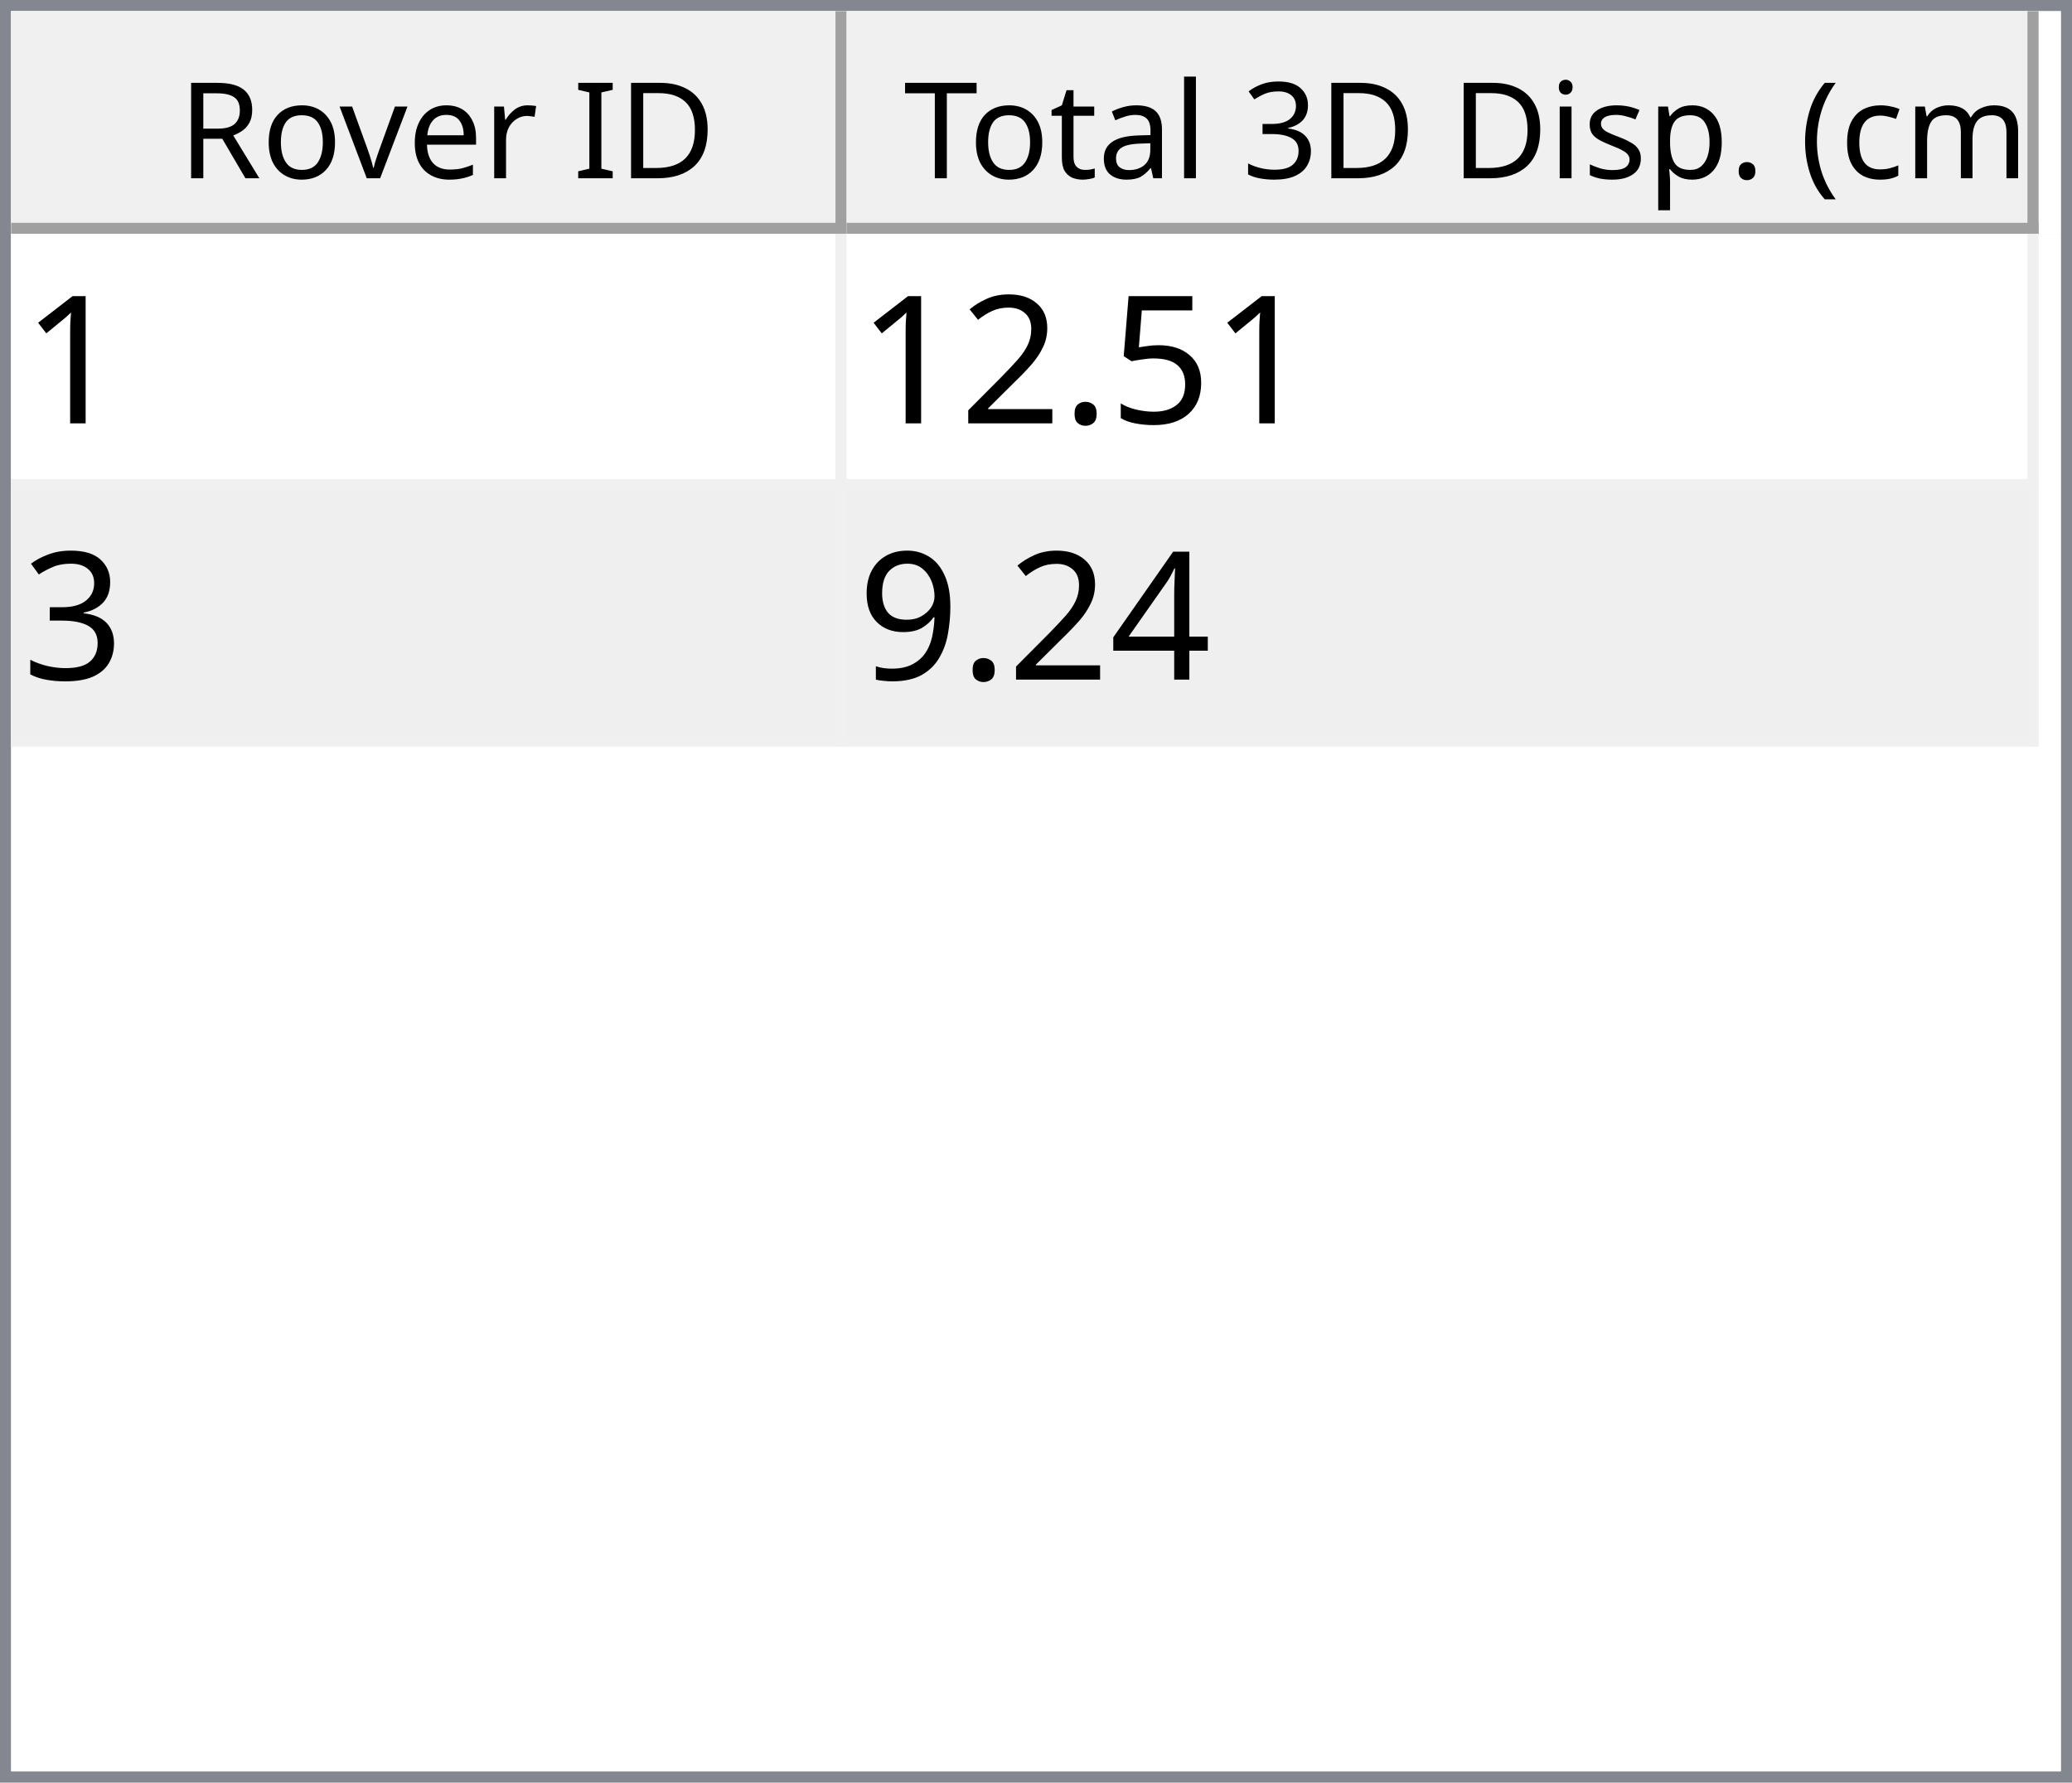
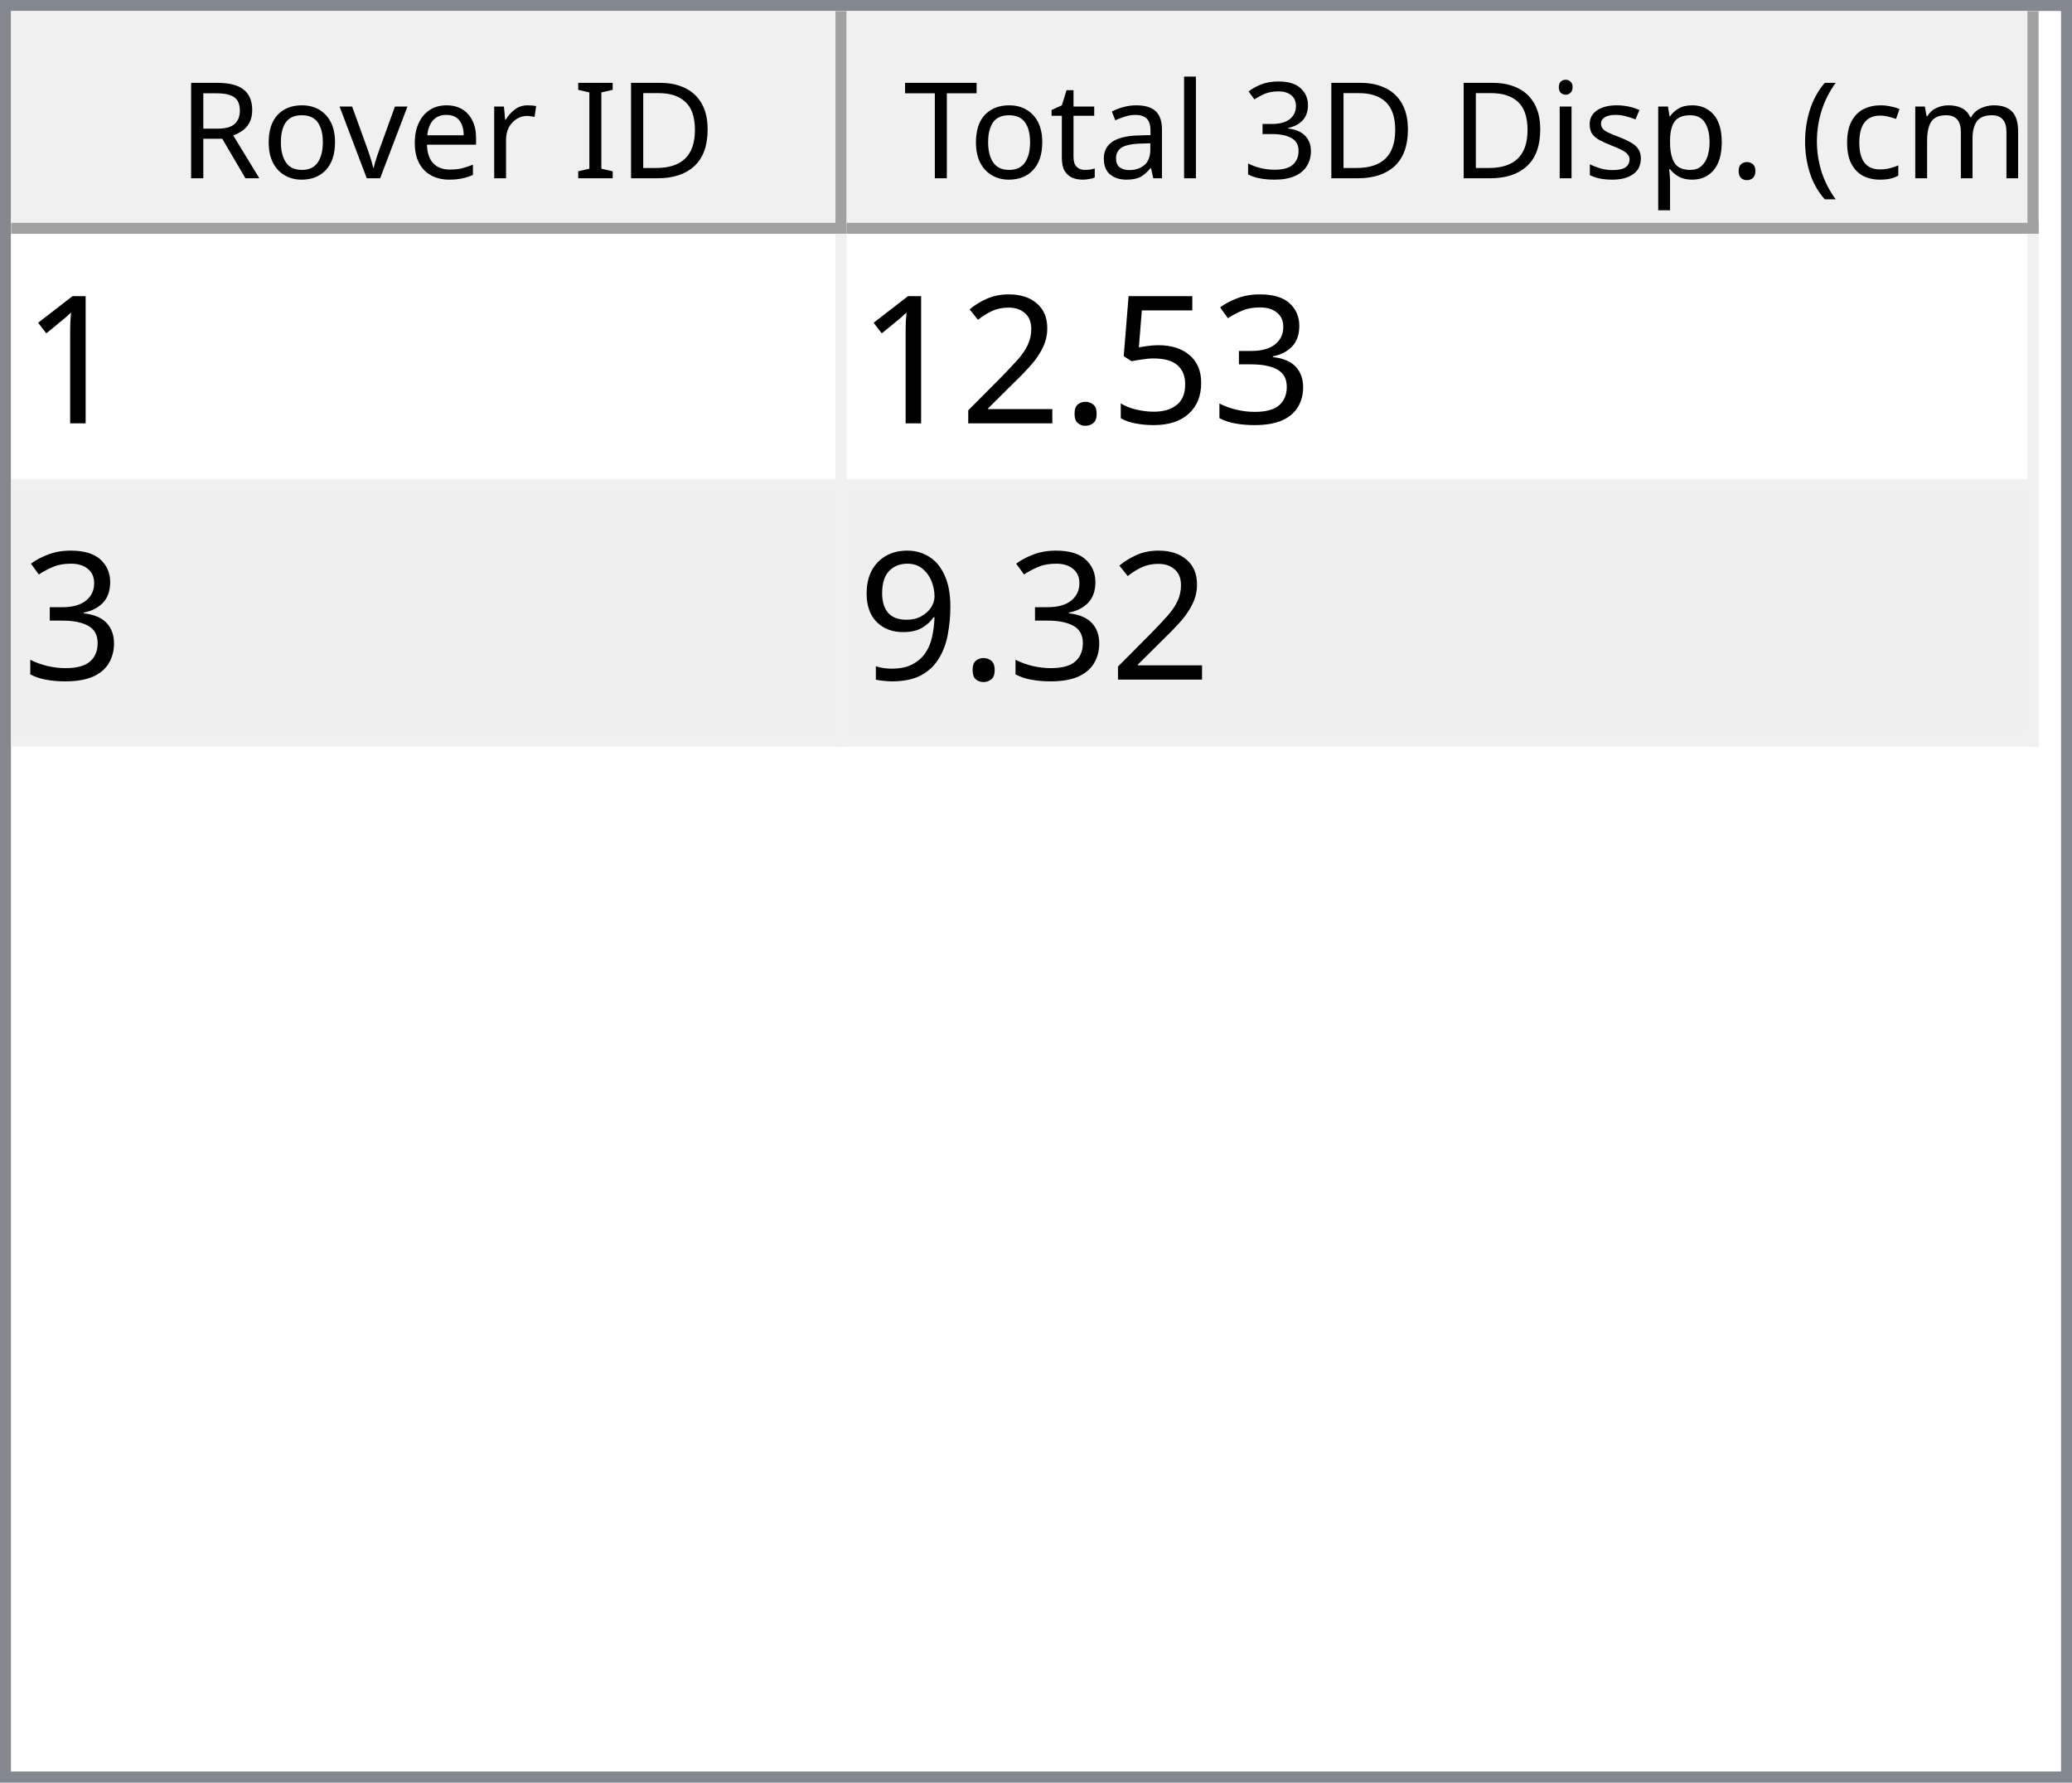
<svg xmlns="http://www.w3.org/2000/svg" style="fill-opacity:1; color-rendering:auto; color-interpolation:auto; text-rendering:auto; stroke:black; stroke-linecap:square; stroke-miterlimit:10; shape-rendering:auto; stroke-opacity:1; fill:black; stroke-dasharray:none; font-weight:normal; stroke-width:1; font-family:'Dialog'; font-style:normal; stroke-linejoin:miter; font-size:12px; stroke-dashoffset:0; image-rendering:auto;" width="186" height="160">
  <defs id="genericDefs" />
  <g>
    <defs id="defs1">
      <clipPath clipPathUnits="userSpaceOnUse" id="clipPath1">
        <path d="M0 0 L186 0 L186 160 L0 160 L0 0 Z" />
      </clipPath>
      <clipPath clipPathUnits="userSpaceOnUse" id="clipPath2">
        <path d="M0 0 L0 160 L186 160 L186 0 Z" />
      </clipPath>
      <clipPath clipPathUnits="userSpaceOnUse" id="clipPath3">
        <path d="M0 0 L0 20 L184 20 L184 0 Z" />
      </clipPath>
      <clipPath clipPathUnits="userSpaceOnUse" id="clipPath4">
        <path d="M0 0 L0 20 L75 20 L75 0 Z" />
      </clipPath>
      <clipPath clipPathUnits="userSpaceOnUse" id="clipPath5">
        <path d="M1 1 L1 19 L74 19 L74 1 Z" />
      </clipPath>
      <clipPath clipPathUnits="userSpaceOnUse" id="clipPath6">
        <path d="M0 0 L0 18 L73 18 L73 0 Z" />
      </clipPath>
      <clipPath clipPathUnits="userSpaceOnUse" id="clipPath7">
        <path d="M-0.5 -0.5 L-0.5 19.5 L74.5 19.5 L74.5 -0.5 Z" />
      </clipPath>
      <clipPath clipPathUnits="userSpaceOnUse" id="clipPath8">
        <path d="M0 0 L0 20 L107 20 L107 0 Z" />
      </clipPath>
      <clipPath clipPathUnits="userSpaceOnUse" id="clipPath9">
        <path d="M1 1 L1 19 L106 19 L106 1 Z" />
      </clipPath>
      <clipPath clipPathUnits="userSpaceOnUse" id="clipPath10">
        <path d="M0 0 L0 18 L105 18 L105 0 Z" />
      </clipPath>
      <clipPath clipPathUnits="userSpaceOnUse" id="clipPath11">
        <path d="M-0.5 -0.5 L-0.5 19.5 L106.5 19.5 L106.5 -0.5 Z" />
      </clipPath>
      <clipPath clipPathUnits="userSpaceOnUse" id="clipPath12">
        <path d="M0 0 L0 138 L184 138 L184 0 Z" />
      </clipPath>
      <clipPath clipPathUnits="userSpaceOnUse" id="clipPath13">
        <path d="M0 0 L0 46 L182 46 L182 0 Z" />
      </clipPath>
      <clipPath clipPathUnits="userSpaceOnUse" id="clipPath14">
        <path d="M-0.5 -0.5 L-0.5 45.5 L181.5 45.5 L181.5 -0.5 Z" />
      </clipPath>
      <clipPath clipPathUnits="userSpaceOnUse" id="clipPath15">
        <path d="M0 0 L0 22 L74 22 L74 0 Z" />
      </clipPath>
      <clipPath clipPathUnits="userSpaceOnUse" id="clipPath16">
        <path d="M0 0 L0 22 L106 22 L106 0 Z" />
      </clipPath>
      <font horiz-adv-x="64.551" id="font1">
        <font-face ascent="107.91" descent="25.098" units-per-em="100" style="font-style:normal; font-family:Segoe UI; font-weight:normal;" />
        <missing-glyph horiz-adv-x="64.551" d="M8.109 0 L8.109 68.266 L56.453 68.266 L56.453 0 L8.109 0 ZM15.328 7.234 L49.219 7.234 L49.219 61.031 L15.328 61.031 L15.328 7.234 Z" />
        <glyph unicode="D" horiz-adv-x="70.117" d="M9.188 0 L9.188 70.016 L28.516 70.016 Q65.531 70.016 65.531 35.891 Q65.531 19.672 55.25 9.836 Q44.969 0 27.734 0 L9.188 0 ZM17.391 62.594 L17.391 7.422 L27.828 7.422 Q41.609 7.422 49.273 14.797 Q56.938 22.172 56.938 35.688 Q56.938 62.594 28.328 62.594 L17.391 62.594 Z" />
        <glyph unicode="I" horiz-adv-x="26.611" d="M17.391 0 L9.188 0 L9.188 70.016 L17.391 70.016 L17.391 0 Z" />
        <glyph unicode=" " horiz-adv-x="27.393" d="" />
        <glyph unicode="r" horiz-adv-x="34.766" d="M34.188 41.891 Q32.078 43.5 28.125 43.5 Q23 43.5 19.555 38.672 Q16.109 33.844 16.109 25.484 L16.109 0 L8.109 0 L8.109 50 L16.109 50 L16.109 39.703 L16.312 39.703 Q18.016 44.969 21.531 47.922 Q25.047 50.875 29.391 50.875 Q32.516 50.875 34.188 50.203 L34.188 41.891 Z" />
        <glyph unicode="e" horiz-adv-x="52.295" d="M48.297 23 L12.984 23 Q13.188 14.656 17.484 10.109 Q21.781 5.562 29.297 5.562 Q37.75 5.562 44.828 11.141 L44.828 3.609 Q38.234 -1.172 27.391 -1.172 Q16.797 -1.172 10.742 5.641 Q4.688 12.453 4.688 24.812 Q4.688 36.469 11.305 43.82 Q17.922 51.172 27.734 51.172 Q37.547 51.172 42.922 44.828 Q48.297 38.484 48.297 27.203 L48.297 23 ZM40.094 29.781 Q40.047 36.719 36.75 40.578 Q33.453 44.438 27.594 44.438 Q21.922 44.438 17.969 40.383 Q14.016 36.328 13.094 29.781 L40.094 29.781 Z" />
        <glyph unicode="v" horiz-adv-x="47.9" d="M47.406 50 L27.484 0 L19.625 0 L0.688 50 L9.469 50 L22.172 13.672 Q23.578 9.672 23.922 6.688 L24.125 6.688 Q24.609 10.453 25.688 13.484 L38.969 50 L47.406 50 Z" />
        <glyph unicode="o" horiz-adv-x="58.594" d="M29 -1.172 Q17.922 -1.172 11.305 5.836 Q4.688 12.844 4.688 24.422 Q4.688 37.016 11.57 44.094 Q18.453 51.172 30.172 51.172 Q41.359 51.172 47.633 44.289 Q53.906 37.406 53.906 25.203 Q53.906 13.234 47.141 6.031 Q40.375 -1.172 29 -1.172 ZM29.594 44.438 Q21.875 44.438 17.383 39.188 Q12.891 33.938 12.891 24.703 Q12.891 15.828 17.43 10.695 Q21.969 5.562 29.594 5.562 Q37.359 5.562 41.531 10.594 Q45.703 15.625 45.703 24.906 Q45.703 34.281 41.531 39.359 Q37.359 44.438 29.594 44.438 Z" />
        <glyph unicode="R" horiz-adv-x="59.814" d="M59.375 0 L49.609 0 L37.891 19.625 Q36.281 22.359 34.766 24.289 Q33.25 26.219 31.664 27.438 Q30.078 28.656 28.25 29.219 Q26.422 29.781 24.125 29.781 L17.391 29.781 L17.391 0 L9.188 0 L9.188 70.016 L30.078 70.016 Q34.672 70.016 38.555 68.867 Q42.438 67.719 45.289 65.375 Q48.141 63.031 49.758 59.547 Q51.375 56.062 51.375 51.375 Q51.375 47.703 50.273 44.656 Q49.172 41.609 47.148 39.211 Q45.125 36.812 42.266 35.133 Q39.406 33.453 35.844 32.516 L35.844 32.328 Q37.594 31.547 38.891 30.547 Q40.188 29.547 41.359 28.18 Q42.531 26.812 43.68 25.078 Q44.828 23.344 46.234 21.047 L59.375 0 ZM17.391 62.594 L17.391 37.203 L28.516 37.203 Q31.594 37.203 34.203 38.133 Q36.812 39.062 38.719 40.797 Q40.625 42.531 41.703 45.047 Q42.781 47.562 42.781 50.688 Q42.781 56.297 39.141 59.445 Q35.5 62.594 28.609 62.594 L17.391 62.594 Z" />
        <glyph unicode=")" horiz-adv-x="30.176" d="M8.297 -15.922 L1.172 -15.922 Q16.406 2.344 16.406 26.812 Q16.406 51.469 1.078 70.016 L8.297 70.016 Q23.531 52.156 23.531 26.703 Q23.531 1.375 8.297 -15.922 Z" />
        <glyph unicode="m" horiz-adv-x="86.133" d="M79.109 0 L71.094 0 L71.094 28.719 Q71.094 37.016 68.531 40.727 Q65.969 44.438 59.906 44.438 Q54.781 44.438 51.195 39.75 Q47.609 35.062 47.609 28.516 L47.609 0 L39.594 0 L39.594 29.688 Q39.594 44.438 28.219 44.438 Q22.953 44.438 19.531 40.016 Q16.109 35.594 16.109 28.516 L16.109 0 L8.109 0 L8.109 50 L16.109 50 L16.109 42.094 L16.312 42.094 Q21.625 51.172 31.844 51.172 Q36.969 51.172 40.773 48.312 Q44.578 45.453 46 40.828 Q51.562 51.172 62.594 51.172 Q79.109 51.172 79.109 30.812 L79.109 0 Z" />
        <glyph unicode="c" horiz-adv-x="46.191" d="M42.188 2.297 Q36.422 -1.172 28.516 -1.172 Q17.828 -1.172 11.258 5.789 Q4.688 12.75 4.688 23.828 Q4.688 36.188 11.766 43.68 Q18.844 51.172 30.672 51.172 Q37.25 51.172 42.281 48.734 L42.281 40.531 Q36.719 44.438 30.375 44.438 Q22.703 44.438 17.797 38.945 Q12.891 33.453 12.891 24.516 Q12.891 15.719 17.508 10.641 Q22.125 5.562 29.891 5.562 Q36.422 5.562 42.188 9.906 L42.188 2.297 Z" />
        <glyph unicode="(" horiz-adv-x="30.176" d="M29.109 -15.922 L21.969 -15.922 Q6.844 1.375 6.844 26.703 Q6.844 52.156 21.969 70.016 L29.203 70.016 Q13.875 51.469 13.875 26.812 Q13.875 2.344 29.109 -15.922 Z" />
        <glyph unicode="." horiz-adv-x="21.68" d="M10.891 -1.078 Q8.641 -1.078 7.055 0.539 Q5.469 2.156 5.469 4.391 Q5.469 6.641 7.055 8.273 Q8.641 9.906 10.891 9.906 Q13.188 9.906 14.797 8.273 Q16.406 6.641 16.406 4.391 Q16.406 2.156 14.797 0.539 Q13.188 -1.078 10.891 -1.078 Z" />
        <glyph unicode="p" horiz-adv-x="58.789" d="M16.312 7.234 L16.109 7.234 L16.109 -23 L8.109 -23 L8.109 50 L16.109 50 L16.109 41.219 L16.312 41.219 Q22.219 51.172 33.594 51.172 Q43.266 51.172 48.688 44.461 Q54.109 37.75 54.109 26.469 Q54.109 13.922 48 6.375 Q41.891 -1.172 31.297 -1.172 Q21.578 -1.172 16.312 7.234 ZM16.109 27.391 L16.109 20.406 Q16.109 14.203 20.141 9.883 Q24.172 5.562 30.375 5.562 Q37.641 5.562 41.773 11.133 Q45.906 16.703 45.906 26.609 Q45.906 34.969 42.047 39.703 Q38.188 44.438 31.594 44.438 Q24.609 44.438 20.359 39.578 Q16.109 34.719 16.109 27.391 Z" />
        <glyph unicode="s" horiz-adv-x="42.432" d="M5.078 1.812 L5.078 10.406 Q11.625 5.562 19.484 5.562 Q30.031 5.562 30.031 12.594 Q30.031 14.594 29.125 15.992 Q28.219 17.391 26.68 18.461 Q25.141 19.531 23.07 20.383 Q21 21.234 18.609 22.172 Q15.281 23.484 12.766 24.828 Q10.25 26.172 8.57 27.859 Q6.891 29.547 6.031 31.695 Q5.172 33.844 5.172 36.719 Q5.172 40.234 6.789 42.945 Q8.406 45.656 11.086 47.484 Q13.766 49.312 17.211 50.242 Q20.656 51.172 24.312 51.172 Q30.812 51.172 35.938 48.922 L35.938 40.828 Q30.422 44.438 23.25 44.438 Q21 44.438 19.195 43.922 Q17.391 43.406 16.094 42.477 Q14.797 41.547 14.086 40.258 Q13.375 38.969 13.375 37.406 Q13.375 35.453 14.086 34.133 Q14.797 32.812 16.164 31.789 Q17.531 30.766 19.484 29.938 Q21.438 29.109 23.922 28.125 Q27.25 26.859 29.883 25.516 Q32.516 24.172 34.375 22.484 Q36.234 20.797 37.234 18.602 Q38.234 16.406 38.234 13.375 Q38.234 9.672 36.602 6.938 Q34.969 4.203 32.234 2.398 Q29.5 0.594 25.93 -0.289 Q22.359 -1.172 18.453 -1.172 Q10.75 -1.172 5.078 1.812 Z" />
        <glyph unicode="i" horiz-adv-x="24.219" d="M12.203 62.703 Q10.062 62.703 8.547 64.164 Q7.031 65.625 7.031 67.875 Q7.031 70.125 8.547 71.609 Q10.062 73.094 12.203 73.094 Q14.406 73.094 15.945 71.609 Q17.484 70.125 17.484 67.875 Q17.484 65.719 15.945 64.211 Q14.406 62.703 12.203 62.703 ZM16.109 0 L8.109 0 L8.109 50 L16.109 50 L16.109 0 Z" />
        <glyph unicode="3" horiz-adv-x="53.906" d="M46.531 19.828 Q46.531 15.094 44.75 11.211 Q42.969 7.328 39.719 4.57 Q36.469 1.812 31.93 0.297 Q27.391 -1.219 21.922 -1.219 Q11.922 -1.219 6 2.594 L6 11.188 Q13.094 5.609 22.219 5.609 Q25.875 5.609 28.828 6.539 Q31.781 7.469 33.906 9.227 Q36.031 10.984 37.18 13.477 Q38.328 15.969 38.328 19.094 Q38.328 32.812 18.797 32.812 L12.984 32.812 L12.984 39.594 L18.5 39.594 Q35.797 39.594 35.797 52.484 Q35.797 64.406 22.609 64.406 Q15.188 64.406 8.688 59.422 L8.688 67.188 Q15.375 71.188 24.609 71.188 Q29 71.188 32.57 69.969 Q36.141 68.75 38.68 66.555 Q41.219 64.359 42.609 61.281 Q44 58.203 44 54.5 Q44 40.672 30.031 36.719 L30.031 36.531 Q33.594 36.141 36.625 34.797 Q39.656 33.453 41.852 31.305 Q44.047 29.156 45.289 26.25 Q46.531 23.344 46.531 19.828 Z" />
        <glyph unicode="l" horiz-adv-x="24.219" d="M16.109 0 L8.109 0 L8.109 74.031 L16.109 74.031 L16.109 0 Z" />
        <glyph unicode="a" horiz-adv-x="50.879" d="M43.891 0 L35.891 0 L35.891 7.812 L35.688 7.812 Q30.469 -1.172 20.312 -1.172 Q12.844 -1.172 8.617 2.781 Q4.391 6.734 4.391 13.281 Q4.391 27.297 20.906 29.594 L35.891 31.688 Q35.891 44.438 25.594 44.438 Q16.547 44.438 9.281 38.281 L9.281 46.484 Q16.656 51.172 26.266 51.172 Q43.891 51.172 43.891 32.516 L43.891 0 ZM35.891 25.297 L23.828 23.641 Q18.266 22.859 15.43 20.875 Q12.594 18.891 12.594 13.875 Q12.594 10.203 15.211 7.883 Q17.828 5.562 22.172 5.562 Q28.125 5.562 32.008 9.742 Q35.891 13.922 35.891 20.312 L35.891 25.297 Z" />
        <glyph unicode="t" horiz-adv-x="33.887" d="M31.297 0.484 Q28.469 -1.078 23.828 -1.078 Q10.688 -1.078 10.688 13.578 L10.688 43.172 L2.094 43.172 L2.094 50 L10.688 50 L10.688 62.203 L18.703 64.797 L18.703 50 L31.297 50 L31.297 43.172 L18.703 43.172 L18.703 14.984 Q18.703 9.969 20.414 7.82 Q22.125 5.672 26.078 5.672 Q29.109 5.672 31.297 7.328 L31.297 0.484 Z" />
        <glyph unicode="T" horiz-adv-x="52.393" d="M50.594 62.594 L30.375 62.594 L30.375 0 L22.172 0 L22.172 62.594 L2 62.594 L2 70.016 L50.594 70.016 L50.594 62.594 Z" />
      </font>
      <font horiz-adv-x="75.0" id="font2">
        <font-face ascent="100.537" descent="21.973" units-per-em="100" style="font-style:normal; font-family:sans-serif; font-weight:normal;" />
        <missing-glyph horiz-adv-x="75.0" d="M12.5 0 L12.5 62.5 L62.5 62.5 L62.5 0 L12.5 0 ZM14.062 1.562 L60.938 1.562 L60.938 60.938 L14.062 60.938 L14.062 1.562 Z" />
        <glyph unicode="1" horiz-adv-x="55.615" d="M37.25 0 L28.469 0 L28.469 56 Q25.297 52.984 20.141 49.953 Q14.984 46.922 10.891 45.406 L10.891 53.906 Q18.266 57.375 23.781 62.305 Q29.297 67.234 31.594 71.875 L37.25 71.875 L37.25 0 Z" />
+         <glyph unicode="3" horiz-adv-x="55.615" d="M4.203 18.891 L12.984 20.062 Q14.5 12.594 18.141 9.297 Q21.781 6 27 6 Q33.203 6 37.477 10.297 Q41.75 14.594 41.75 20.953 Q41.75 27 37.797 30.93 Q33.844 34.859 27.734 34.859 Q25.25 34.859 21.531 33.891 L22.516 41.609 Q23.391 41.5 23.922 41.5 Q29.547 41.5 34.039 44.43 Q38.531 47.359 38.531 53.469 Q38.531 58.297 35.258 61.477 Q31.984 64.656 26.812 64.656 Q21.688 64.656 18.266 61.43 Q14.844 58.203 13.875 51.766 L5.078 53.328 Q6.688 62.156 12.398 67.016 Q18.109 71.875 26.609 71.875 Q32.469 71.875 37.398 69.359 Q42.328 66.844 44.945 62.5 Q47.562 58.156 47.562 53.266 Q47.562 48.641 45.07 44.828 Q42.578 41.016 37.703 38.766 Q44.047 37.312 47.562 32.695 Q51.078 28.078 51.078 21.141 Q51.078 11.766 44.242 5.25 Q37.406 -1.266 26.953 -1.266 Q17.531 -1.266 11.305 4.352 Q5.078 9.969 4.203 18.891 Z" />
        <glyph unicode="5" horiz-adv-x="55.615" d="M4.156 18.75 L13.375 19.531 Q14.406 12.797 18.141 9.398 Q21.875 6 27.156 6 Q33.5 6 37.891 10.789 Q42.281 15.578 42.281 23.484 Q42.281 31 38.062 35.352 Q33.844 39.703 27 39.703 Q22.75 39.703 19.336 37.773 Q15.922 35.844 13.969 32.766 L5.719 33.844 L12.641 70.609 L48.25 70.609 L48.25 62.203 L19.672 62.203 L15.828 42.969 Q22.266 47.469 29.344 47.469 Q38.719 47.469 45.164 40.969 Q51.609 34.469 51.609 24.266 Q51.609 14.547 45.953 7.469 Q39.062 -1.219 27.156 -1.219 Q17.391 -1.219 11.211 4.25 Q5.031 9.719 4.156 18.75 Z" />
        <glyph unicode="." horiz-adv-x="27.783" d="M9.078 0 L9.078 10.016 L19.094 10.016 L19.094 0 L9.078 0 Z" />
        <glyph unicode="2" horiz-adv-x="55.615" d="M50.344 8.453 L50.344 0 L3.031 0 Q2.938 3.172 4.047 6.109 Q5.859 10.938 9.836 15.625 Q13.812 20.312 21.344 26.469 Q33.016 36.031 37.117 41.625 Q41.219 47.219 41.219 52.203 Q41.219 57.422 37.477 61.008 Q33.734 64.594 27.734 64.594 Q21.391 64.594 17.578 60.789 Q13.766 56.984 13.719 50.25 L4.688 51.172 Q5.609 61.281 11.664 66.578 Q17.719 71.875 27.938 71.875 Q38.234 71.875 44.242 66.164 Q50.25 60.453 50.25 52 Q50.25 47.703 48.492 43.555 Q46.734 39.406 42.656 34.812 Q38.578 30.219 29.109 22.219 Q21.188 15.578 18.945 13.211 Q16.703 10.844 15.234 8.453 L50.344 8.453 Z" />
-         <glyph unicode="3" horiz-adv-x="55.615" d="M4.203 18.891 L12.984 20.062 Q14.5 12.594 18.141 9.297 Q21.781 6 27 6 Q33.203 6 37.477 10.297 Q41.75 14.594 41.75 20.953 Q41.75 27 37.797 30.93 Q33.844 34.859 27.734 34.859 Q25.25 34.859 21.531 33.891 L22.516 41.609 Q23.391 41.5 23.922 41.5 Q29.547 41.5 34.039 44.43 Q38.531 47.359 38.531 53.469 Q38.531 58.297 35.258 61.477 Q31.984 64.656 26.812 64.656 Q21.688 64.656 18.266 61.43 Q14.844 58.203 13.875 51.766 L5.078 53.328 Q6.688 62.156 12.398 67.016 Q18.109 71.875 26.609 71.875 Q32.469 71.875 37.398 69.359 Q42.328 66.844 44.945 62.5 Q47.562 58.156 47.562 53.266 Q47.562 48.641 45.07 44.828 Q42.578 41.016 37.703 38.766 Q44.047 37.312 47.562 32.695 Q51.078 28.078 51.078 21.141 Q51.078 11.766 44.242 5.25 Q37.406 -1.266 26.953 -1.266 Q17.531 -1.266 11.305 4.352 Q5.078 9.969 4.203 18.891 Z" />
-         <glyph unicode="4" horiz-adv-x="55.615" d="M32.328 0 L32.328 17.141 L1.266 17.141 L1.266 25.203 L33.938 71.578 L41.109 71.578 L41.109 25.203 L50.781 25.203 L50.781 17.141 L41.109 17.141 L41.109 0 L32.328 0 ZM32.328 25.203 L32.328 57.469 L9.906 25.203 L32.328 25.203 Z" />
        <glyph unicode="9" horiz-adv-x="55.615" d="M5.469 16.547 L13.922 17.328 Q14.984 11.375 18.016 8.688 Q21.047 6 25.781 6 Q29.828 6 32.883 7.859 Q35.938 9.719 37.891 12.82 Q39.844 15.922 41.164 21.195 Q42.484 26.469 42.484 31.938 Q42.484 32.516 42.438 33.688 Q39.797 29.5 35.234 26.883 Q30.672 24.266 25.344 24.266 Q16.453 24.266 10.305 30.711 Q4.156 37.156 4.156 47.703 Q4.156 58.594 10.578 65.234 Q17 71.875 26.656 71.875 Q33.641 71.875 39.43 68.117 Q45.219 64.359 48.219 57.398 Q51.219 50.438 51.219 37.25 Q51.219 23.531 48.242 15.406 Q45.266 7.281 39.383 3.031 Q33.5 -1.219 25.594 -1.219 Q17.188 -1.219 11.867 3.445 Q6.547 8.109 5.469 16.547 ZM41.453 48.141 Q41.453 55.719 37.43 60.156 Q33.406 64.594 27.734 64.594 Q21.875 64.594 17.531 59.812 Q13.188 55.031 13.188 47.406 Q13.188 40.578 17.312 36.305 Q21.438 32.031 27.484 32.031 Q33.594 32.031 37.523 36.305 Q41.453 40.578 41.453 48.141 Z" />
      </font>
    </defs>
    <g style="fill:white; stroke:white;">
      <rect x="0" y="0" width="186" style="clip-path:url(#clipPath1); stroke:none;" height="160" />
    </g>
    <g style="fill:white; text-rendering:optimizeSpeed; color-rendering:optimizeSpeed; image-rendering:optimizeSpeed; shape-rendering:crispEdges; stroke:white; color-interpolation:sRGB;">
      <rect x="0" width="186" height="160" y="0" style="stroke:none;" />
      <path style="stroke:none;" d="M0 160 L186 160 L186 0 L0 0 Z" />
    </g>
    <g style="fill:rgb(240,240,240); font-family:'Segoe UI'; stroke:rgb(240,240,240);">
      <rect x="0" y="0" width="186" style="clip-path:url(#clipPath2); stroke:none;" height="160" />
    </g>
    <g style="fill:rgb(130,135,144); font-family:'Segoe UI'; stroke:rgb(130,135,144);">
      <path d="M0 0 L186 0 L186 160 L0 160 L0 0 ZM1 1 L185 1 L185 159 L1 159 L1 1 Z" style="fill-rule:evenodd; clip-path:url(#clipPath2); stroke:none;" />
    </g>
    <g style="fill:white; font-family:'Segoe UI'; stroke:white;" transform="translate(1,1)">
      <rect x="0" y="0" width="184" style="clip-path:url(#clipPath3); stroke:none;" height="20" />
    </g>
    <g style="fill:rgb(240,240,240); font-family:'Segoe UI'; stroke:rgb(240,240,240);" transform="translate(1,1)">
      <rect x="0" y="0" width="75" style="clip-path:url(#clipPath4); stroke:none;" height="20" />
    </g>
    <g style="font-family:'Segoe UI';" transform="translate(2,2)">
      <text x="14" xml:space="preserve" y="14" style="clip-path:url(#clipPath6); stroke:none;">Rover ID</text>
    </g>
    <g style="fill:rgb(160,160,160); font-family:'Segoe UI'; stroke:rgb(160,160,160); stroke-linejoin:bevel;" transform="translate(1.5,1.5)">
      <line x1="74" x2="74" y1="0" style="fill:none; clip-path:url(#clipPath7);" y2="19" />
    </g>
    <g style="fill:rgb(160,160,160); font-family:'Segoe UI'; stroke:rgb(160,160,160); stroke-linejoin:bevel;" transform="matrix(1,0,0,1,1,1) translate(0.5,0.5)">
      <line x1="0" x2="74" y1="19" style="fill:none; clip-path:url(#clipPath7);" y2="19" />
    </g>
    <g style="fill:rgb(240,240,240); font-family:'Segoe UI'; stroke:rgb(240,240,240);" transform="translate(76,1)">
      <rect x="0" y="0" width="107" style="clip-path:url(#clipPath8); stroke:none;" height="20" />
    </g>
    <g style="font-family:'Segoe UI';" transform="translate(77,2)">
      <text x="1" xml:space="preserve" y="14" style="clip-path:url(#clipPath10); stroke:none;"> Total 3D Disp. (cm)</text>
    </g>
    <g style="fill:rgb(160,160,160); font-family:'Segoe UI'; stroke:rgb(160,160,160); stroke-linejoin:bevel;" transform="translate(76.5,1.5)">
      <line x1="106" x2="106" y1="0" style="fill:none; clip-path:url(#clipPath11);" y2="19" />
    </g>
    <g style="fill:rgb(160,160,160); font-family:'Segoe UI'; stroke:rgb(160,160,160); stroke-linejoin:bevel;" transform="matrix(1,0,0,1,76,1) translate(0.5,0.5)">
      <line x1="0" x2="106" y1="19" style="fill:none; clip-path:url(#clipPath11);" y2="19" />
    </g>
    <g style="fill:white; font-family:'Segoe UI'; stroke:white;" transform="translate(1,21)">
      <rect x="0" y="0" width="184" style="clip-path:url(#clipPath12); stroke:none;" height="138" />
    </g>
    <g style="fill:rgb(240,240,240); font-size:16px; font-family:sans-serif; stroke:rgb(240,240,240);" transform="translate(1,21)">
      <rect x="0" y="0" width="182" style="clip-path:url(#clipPath13); stroke:none;" height="46" />
      <line transform="translate(0.5,0.5)" x1="0" x2="181" y1="22" style="clip-path:url(#clipPath14); fill:none; stroke-linejoin:bevel;" y2="22" />
    </g>
    <g transform="matrix(1,0,0,1,1,21) translate(0.5,0.5)" style="fill:rgb(240,240,240); font-size:16px; font-family:sans-serif; stroke:rgb(240,240,240); stroke-linejoin:bevel;">
      <line x1="0" x2="181" y1="45" style="fill:none; clip-path:url(#clipPath14);" y2="45" />
    </g>
    <g transform="matrix(1,0,0,1,1,21) translate(0.5,0.5)" style="fill:rgb(240,240,240); font-size:16px; font-family:sans-serif; stroke:rgb(240,240,240); stroke-linejoin:bevel;">
      <line x1="74" x2="74" y1="0" style="fill:none; clip-path:url(#clipPath14);" y2="45" />
    </g>
    <g transform="matrix(1,0,0,1,1,21) translate(0.5,0.5)" style="fill:rgb(240,240,240); font-size:16px; font-family:sans-serif; stroke:rgb(240,240,240); stroke-linejoin:bevel;">
      <line x1="181" x2="181" y1="0" style="fill:none; clip-path:url(#clipPath14);" y2="45" />
    </g>
    <g style="fill:white; font-size:16px; font-family:sans-serif; stroke:white;" transform="matrix(1,0,0,1,1,21)">
      <rect x="0" y="0" width="74" style="clip-path:url(#clipPath15); stroke:none;" height="22" />
      <text x="1" y="17" style="fill:black; clip-path:url(#clipPath15); stroke:none;" xml:space="preserve">1</text>
    </g>
    <g style="fill:white; font-size:16px; font-family:sans-serif; stroke:white;" transform="matrix(1,0,0,1,1,21) translate(75,0)">
      <rect x="0" y="0" width="106" style="clip-path:url(#clipPath16); stroke:none;" height="22" />
-       <text x="1" y="17" style="fill:black; clip-path:url(#clipPath16); stroke:none;" xml:space="preserve">12.51</text>
+       <text x="1" y="17" style="fill:black; clip-path:url(#clipPath16); stroke:none;" xml:space="preserve">12.53</text>
    </g>
    <g style="fill:rgb(239,239,239); font-size:16px; font-family:sans-serif; stroke:rgb(239,239,239);" transform="matrix(1,0,0,1,1,21) translate(0,23)">
      <rect x="0" y="0" width="74" style="clip-path:url(#clipPath15); stroke:none;" height="22" />
      <text x="1" y="17" style="fill:black; clip-path:url(#clipPath15); stroke:none;" xml:space="preserve">3</text>
    </g>
    <g style="fill:rgb(239,239,239); font-size:16px; font-family:sans-serif; stroke:rgb(239,239,239);" transform="matrix(1,0,0,1,1,21) translate(75,23)">
      <rect x="0" y="0" width="106" style="clip-path:url(#clipPath16); stroke:none;" height="22" />
-       <text x="1" y="17" style="fill:black; clip-path:url(#clipPath16); stroke:none;" xml:space="preserve">9.24</text>
+       <text x="1" y="17" style="fill:black; clip-path:url(#clipPath16); stroke:none;" xml:space="preserve">9.32</text>
    </g>
  </g>
</svg>
